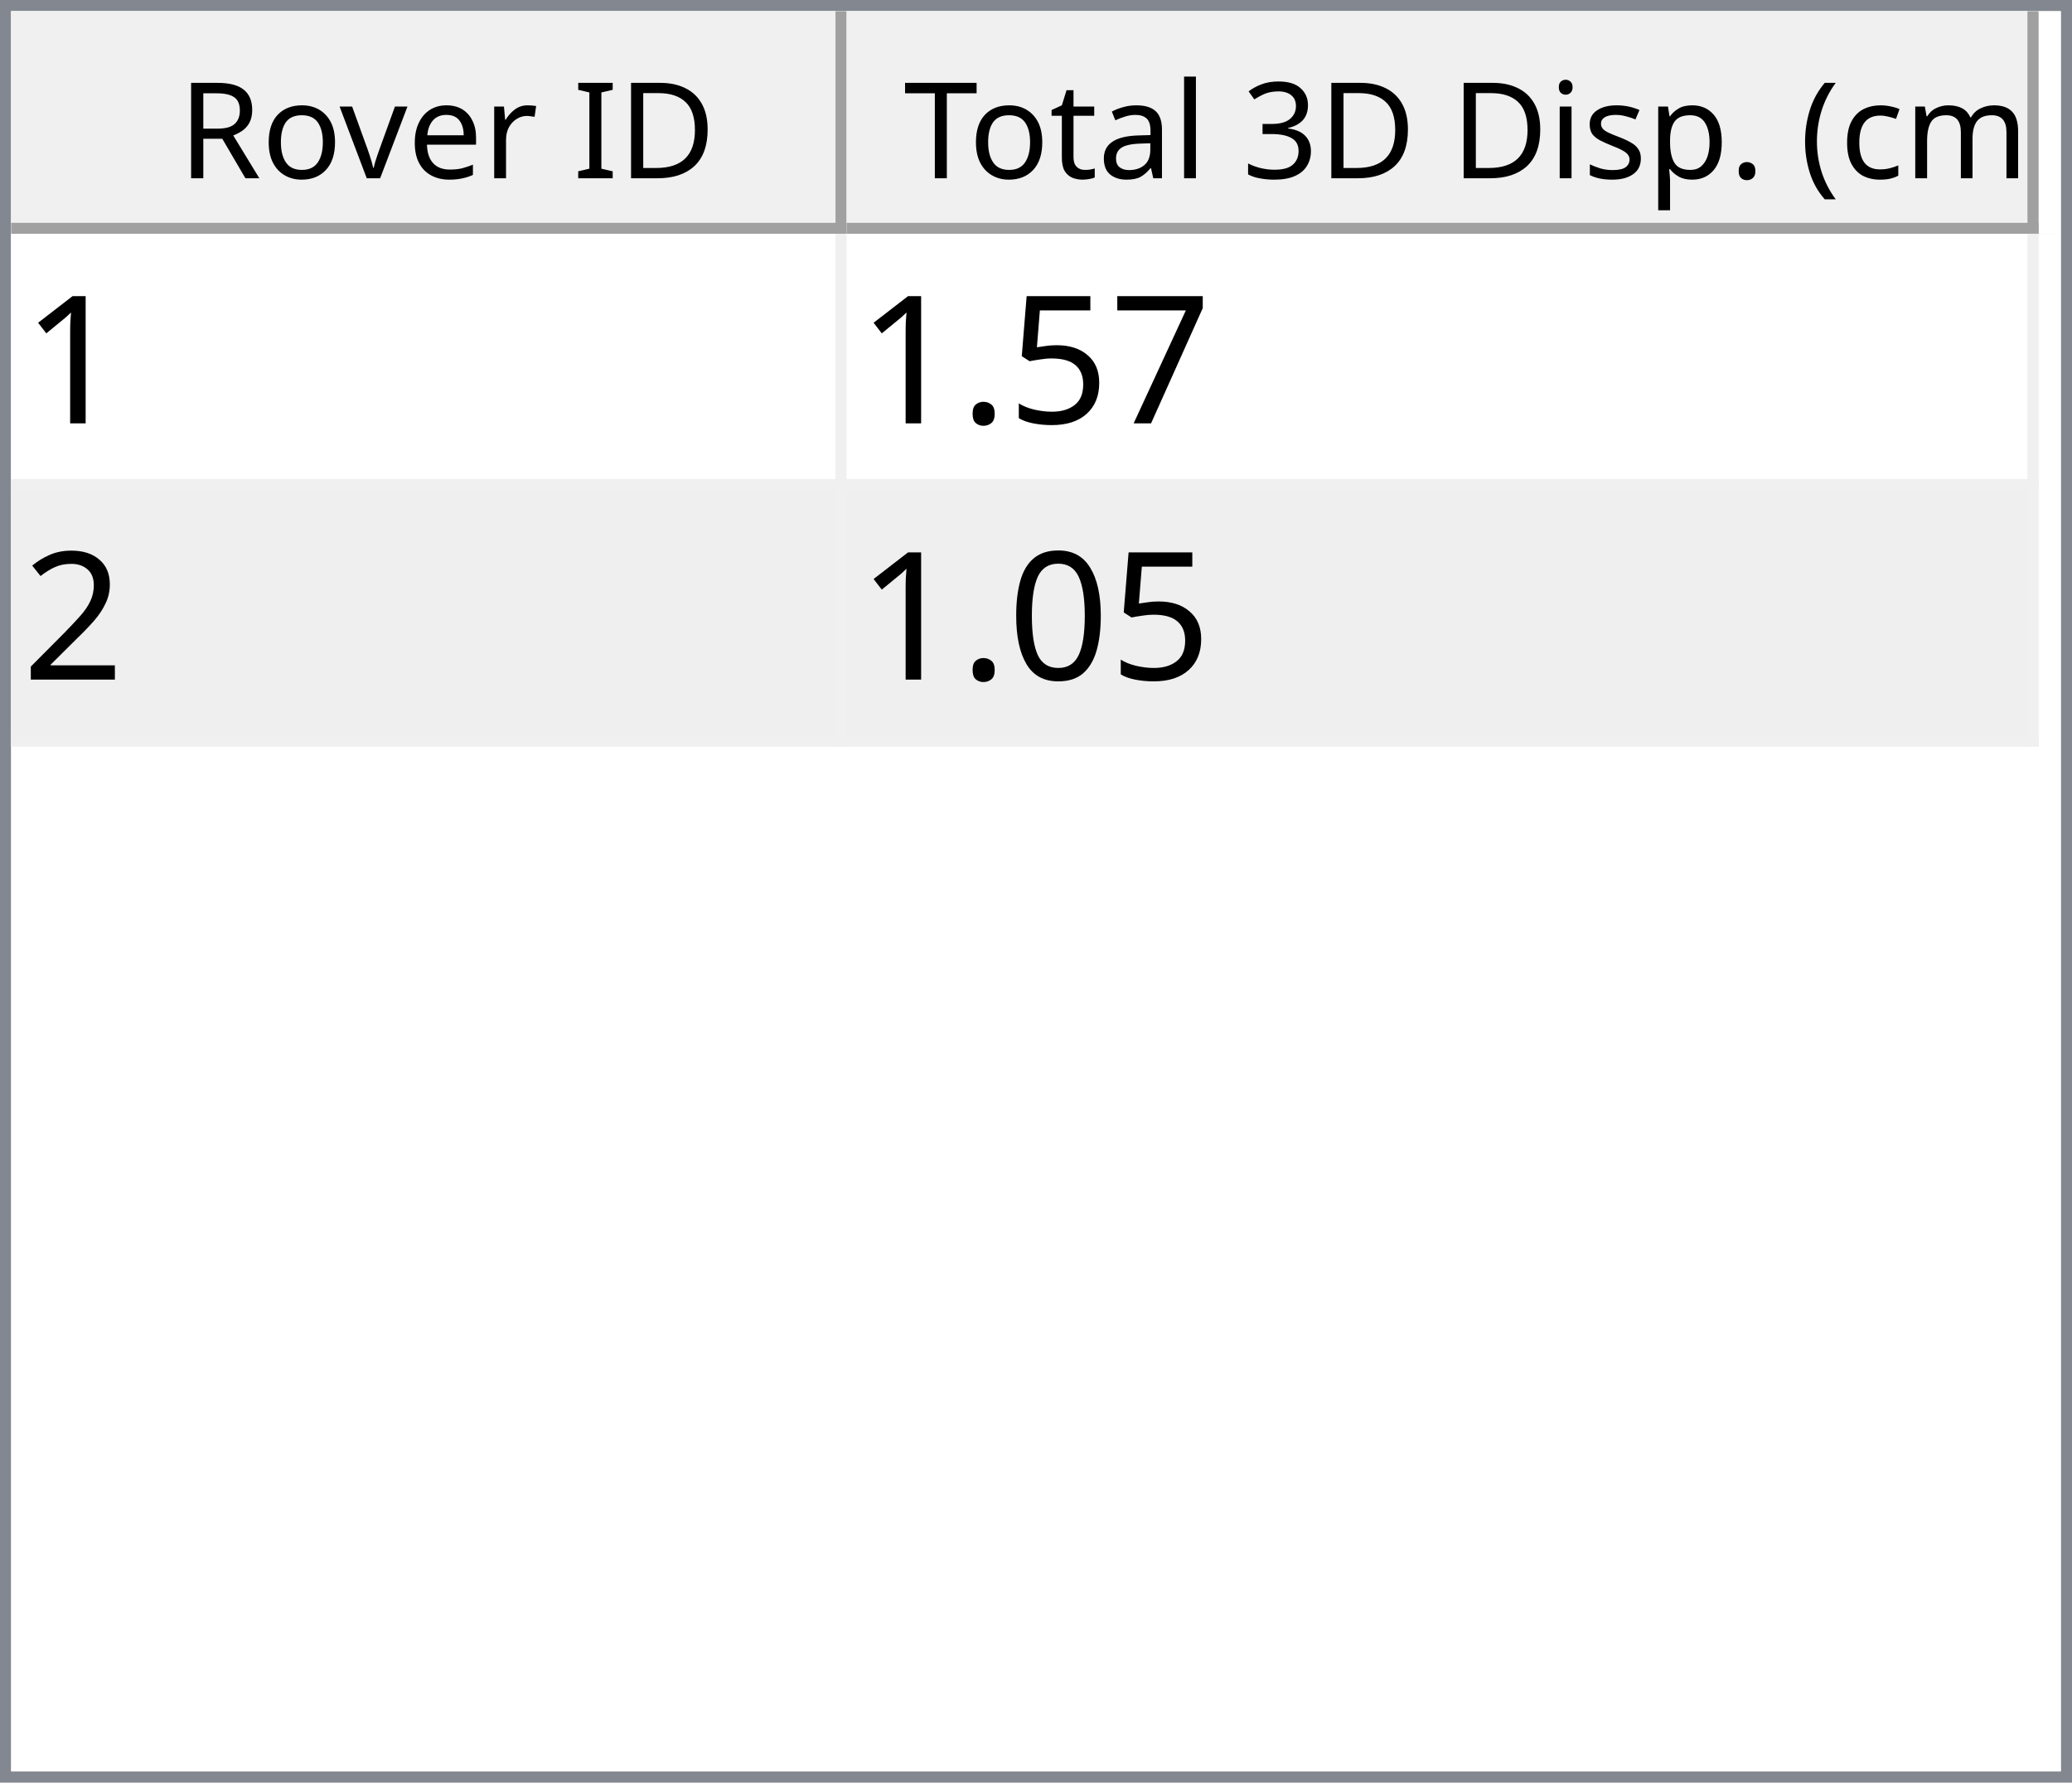
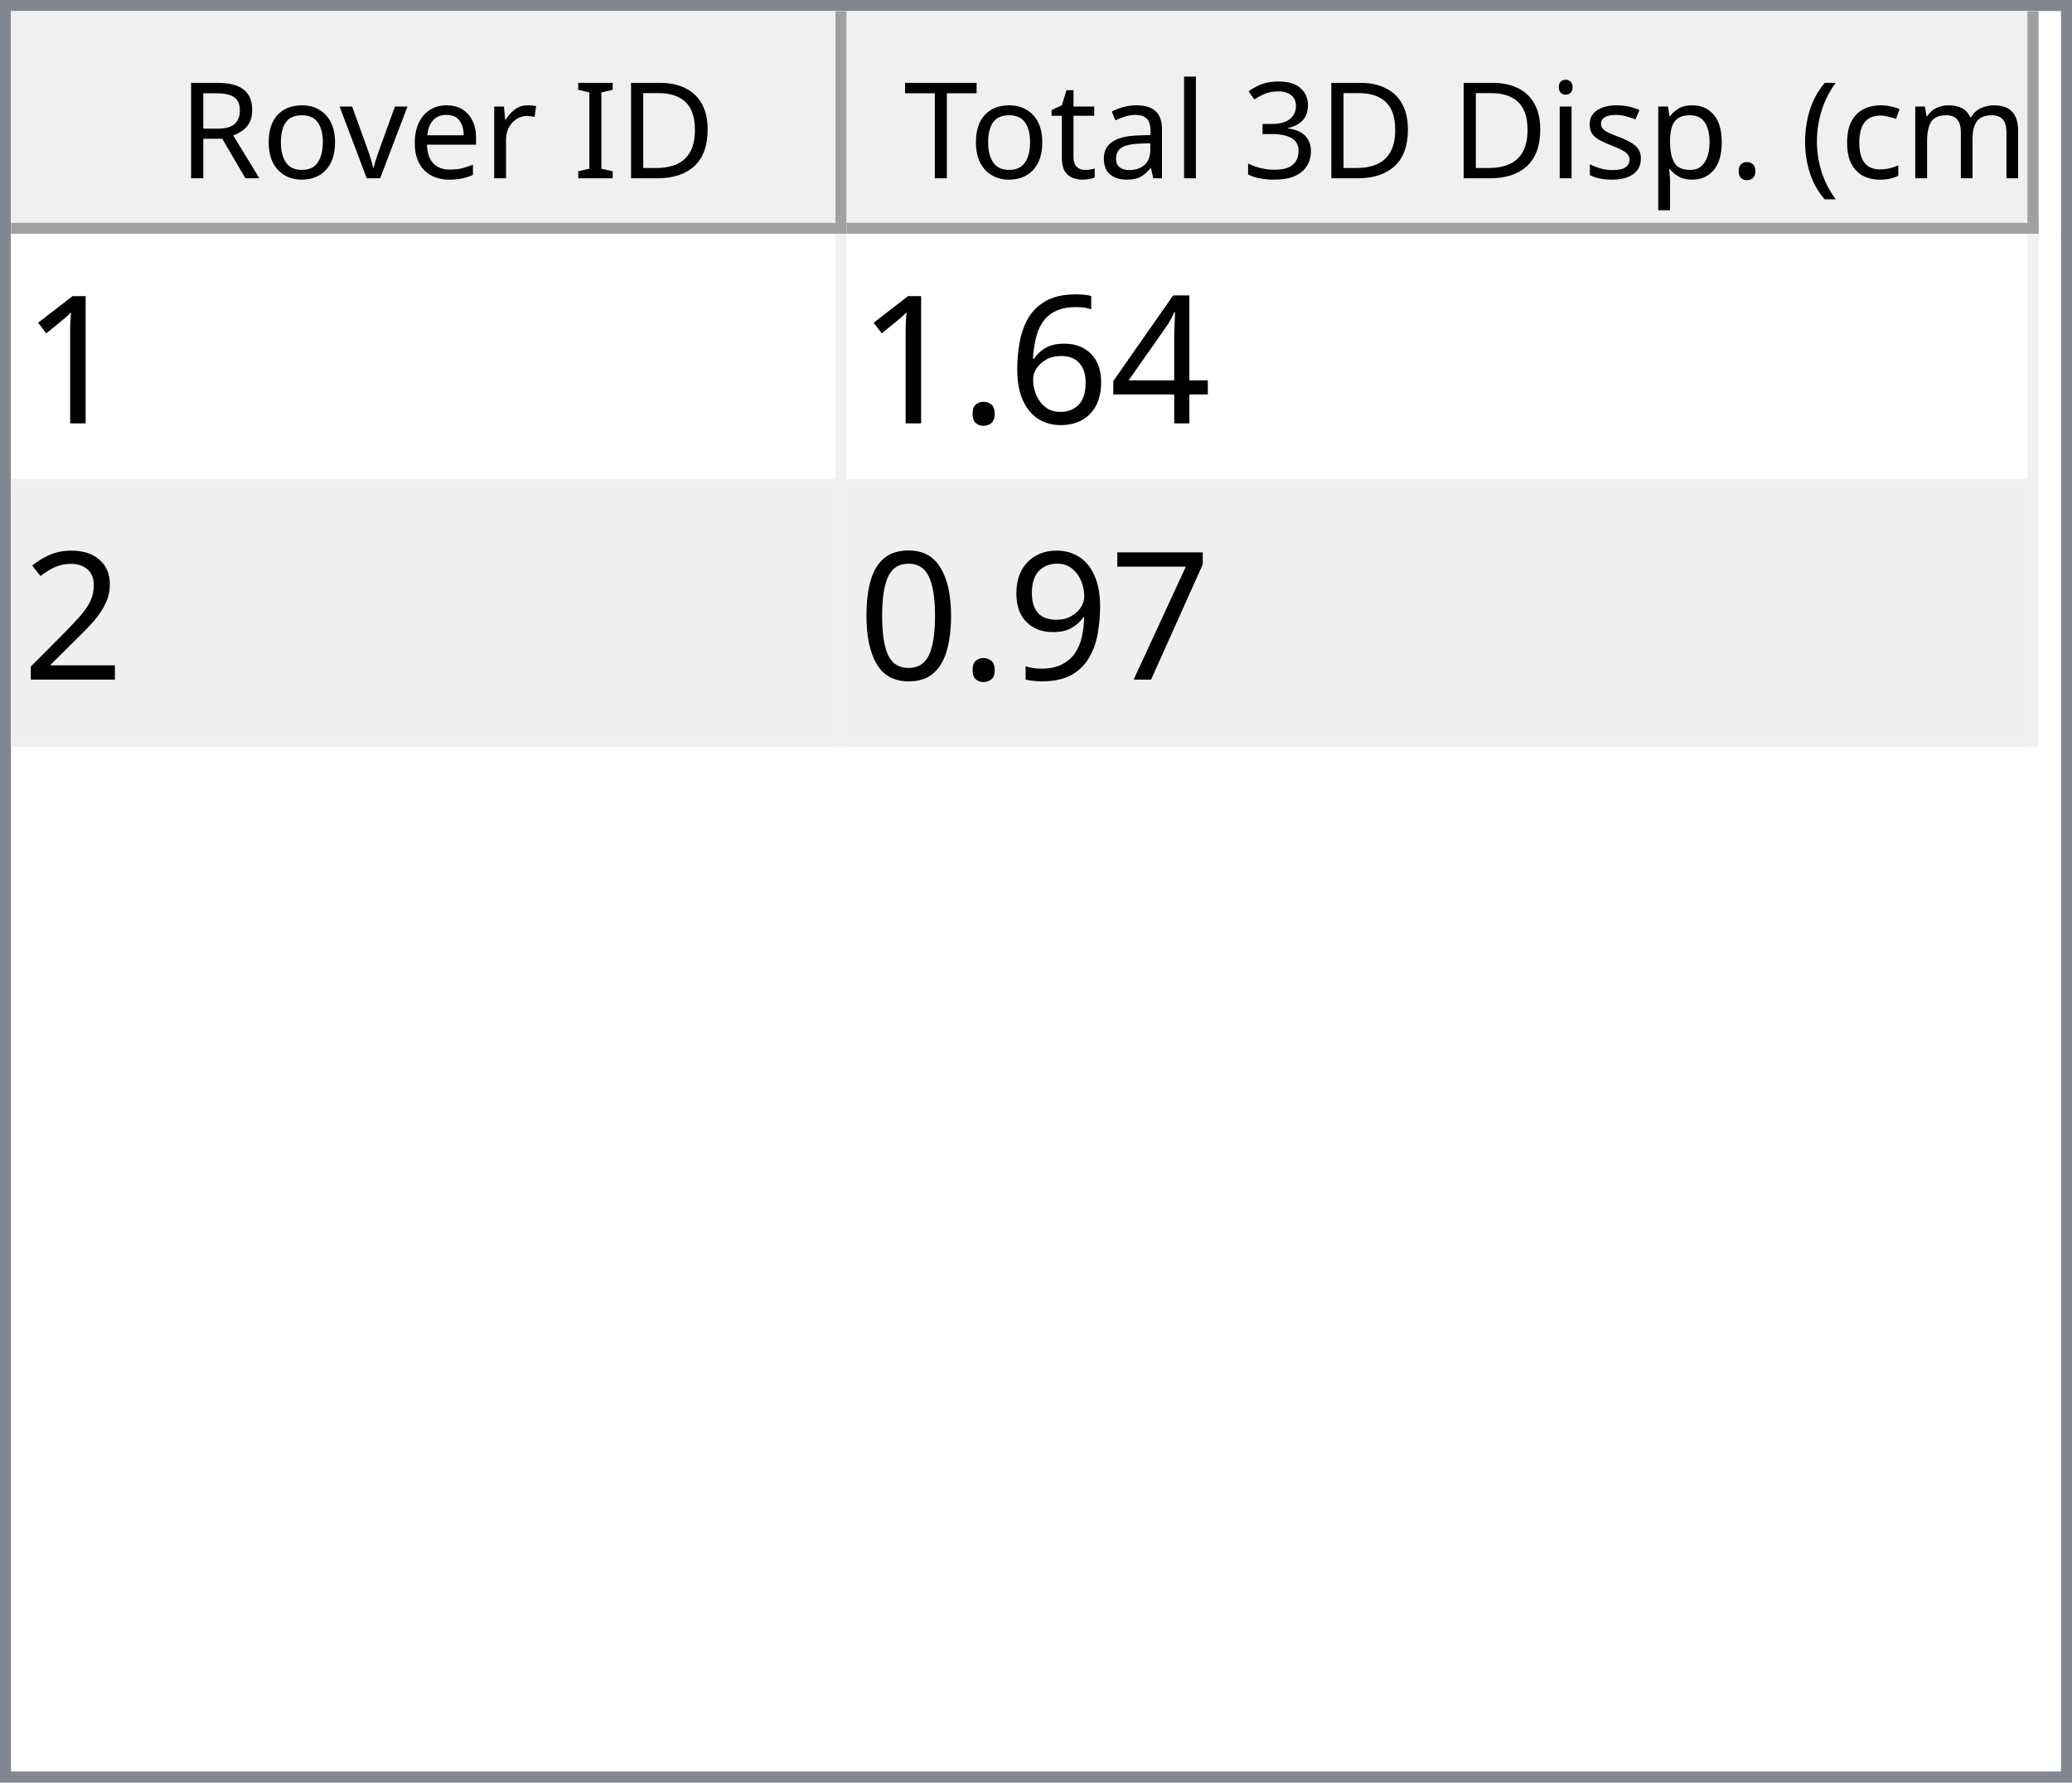
<svg xmlns="http://www.w3.org/2000/svg" style="fill-opacity:1; color-rendering:auto; color-interpolation:auto; text-rendering:auto; stroke:black; stroke-linecap:square; stroke-miterlimit:10; shape-rendering:auto; stroke-opacity:1; fill:black; stroke-dasharray:none; font-weight:normal; stroke-width:1; font-family:'Dialog'; font-style:normal; stroke-linejoin:miter; font-size:12px; stroke-dashoffset:0; image-rendering:auto;" width="186" height="160">
  <defs id="genericDefs" />
  <g>
    <defs id="defs1">
      <clipPath clipPathUnits="userSpaceOnUse" id="clipPath1">
        <path d="M0 0 L186 0 L186 160 L0 160 L0 0 Z" />
      </clipPath>
      <clipPath clipPathUnits="userSpaceOnUse" id="clipPath2">
        <path d="M0 0 L0 160 L186 160 L186 0 Z" />
      </clipPath>
      <clipPath clipPathUnits="userSpaceOnUse" id="clipPath3">
        <path d="M0 0 L0 20 L184 20 L184 0 Z" />
      </clipPath>
      <clipPath clipPathUnits="userSpaceOnUse" id="clipPath4">
        <path d="M0 0 L0 20 L75 20 L75 0 Z" />
      </clipPath>
      <clipPath clipPathUnits="userSpaceOnUse" id="clipPath5">
        <path d="M1 1 L1 19 L74 19 L74 1 Z" />
      </clipPath>
      <clipPath clipPathUnits="userSpaceOnUse" id="clipPath6">
        <path d="M0 0 L0 18 L73 18 L73 0 Z" />
      </clipPath>
      <clipPath clipPathUnits="userSpaceOnUse" id="clipPath7">
        <path d="M-0.5 -0.5 L-0.5 19.5 L74.5 19.5 L74.5 -0.5 Z" />
      </clipPath>
      <clipPath clipPathUnits="userSpaceOnUse" id="clipPath8">
        <path d="M0 0 L0 20 L107 20 L107 0 Z" />
      </clipPath>
      <clipPath clipPathUnits="userSpaceOnUse" id="clipPath9">
        <path d="M1 1 L1 19 L106 19 L106 1 Z" />
      </clipPath>
      <clipPath clipPathUnits="userSpaceOnUse" id="clipPath10">
        <path d="M0 0 L0 18 L105 18 L105 0 Z" />
      </clipPath>
      <clipPath clipPathUnits="userSpaceOnUse" id="clipPath11">
        <path d="M-0.5 -0.5 L-0.5 19.5 L106.5 19.5 L106.5 -0.5 Z" />
      </clipPath>
      <clipPath clipPathUnits="userSpaceOnUse" id="clipPath12">
        <path d="M0 0 L0 138 L184 138 L184 0 Z" />
      </clipPath>
      <clipPath clipPathUnits="userSpaceOnUse" id="clipPath13">
        <path d="M0 0 L0 46 L182 46 L182 0 Z" />
      </clipPath>
      <clipPath clipPathUnits="userSpaceOnUse" id="clipPath14">
        <path d="M-0.5 -0.5 L-0.5 45.5 L181.5 45.5 L181.5 -0.5 Z" />
      </clipPath>
      <clipPath clipPathUnits="userSpaceOnUse" id="clipPath15">
        <path d="M0 0 L0 22 L74 22 L74 0 Z" />
      </clipPath>
      <clipPath clipPathUnits="userSpaceOnUse" id="clipPath16">
        <path d="M0 0 L0 22 L106 22 L106 0 Z" />
      </clipPath>
      <font horiz-adv-x="64.551" id="font1">
        <font-face ascent="107.91" descent="25.098" units-per-em="100" style="font-style:normal; font-family:Segoe UI; font-weight:normal;" />
        <missing-glyph horiz-adv-x="64.551" d="M8.109 0 L8.109 68.266 L56.453 68.266 L56.453 0 L8.109 0 ZM15.328 7.234 L49.219 7.234 L49.219 61.031 L15.328 61.031 L15.328 7.234 Z" />
        <glyph unicode="D" horiz-adv-x="70.117" d="M9.188 0 L9.188 70.016 L28.516 70.016 Q65.531 70.016 65.531 35.891 Q65.531 19.672 55.25 9.836 Q44.969 0 27.734 0 L9.188 0 ZM17.391 62.594 L17.391 7.422 L27.828 7.422 Q41.609 7.422 49.273 14.797 Q56.938 22.172 56.938 35.688 Q56.938 62.594 28.328 62.594 L17.391 62.594 Z" />
        <glyph unicode="I" horiz-adv-x="26.611" d="M17.391 0 L9.188 0 L9.188 70.016 L17.391 70.016 L17.391 0 Z" />
        <glyph unicode=" " horiz-adv-x="27.393" d="" />
        <glyph unicode="r" horiz-adv-x="34.766" d="M34.188 41.891 Q32.078 43.5 28.125 43.5 Q23 43.5 19.555 38.672 Q16.109 33.844 16.109 25.484 L16.109 0 L8.109 0 L8.109 50 L16.109 50 L16.109 39.703 L16.312 39.703 Q18.016 44.969 21.531 47.922 Q25.047 50.875 29.391 50.875 Q32.516 50.875 34.188 50.203 L34.188 41.891 Z" />
        <glyph unicode="e" horiz-adv-x="52.295" d="M48.297 23 L12.984 23 Q13.188 14.656 17.484 10.109 Q21.781 5.562 29.297 5.562 Q37.75 5.562 44.828 11.141 L44.828 3.609 Q38.234 -1.172 27.391 -1.172 Q16.797 -1.172 10.742 5.641 Q4.688 12.453 4.688 24.812 Q4.688 36.469 11.305 43.82 Q17.922 51.172 27.734 51.172 Q37.547 51.172 42.922 44.828 Q48.297 38.484 48.297 27.203 L48.297 23 ZM40.094 29.781 Q40.047 36.719 36.75 40.578 Q33.453 44.438 27.594 44.438 Q21.922 44.438 17.969 40.383 Q14.016 36.328 13.094 29.781 L40.094 29.781 Z" />
        <glyph unicode="v" horiz-adv-x="47.9" d="M47.406 50 L27.484 0 L19.625 0 L0.688 50 L9.469 50 L22.172 13.672 Q23.578 9.672 23.922 6.688 L24.125 6.688 Q24.609 10.453 25.688 13.484 L38.969 50 L47.406 50 Z" />
        <glyph unicode="o" horiz-adv-x="58.594" d="M29 -1.172 Q17.922 -1.172 11.305 5.836 Q4.688 12.844 4.688 24.422 Q4.688 37.016 11.57 44.094 Q18.453 51.172 30.172 51.172 Q41.359 51.172 47.633 44.289 Q53.906 37.406 53.906 25.203 Q53.906 13.234 47.141 6.031 Q40.375 -1.172 29 -1.172 ZM29.594 44.438 Q21.875 44.438 17.383 39.188 Q12.891 33.938 12.891 24.703 Q12.891 15.828 17.43 10.695 Q21.969 5.562 29.594 5.562 Q37.359 5.562 41.531 10.594 Q45.703 15.625 45.703 24.906 Q45.703 34.281 41.531 39.359 Q37.359 44.438 29.594 44.438 Z" />
        <glyph unicode="R" horiz-adv-x="59.814" d="M59.375 0 L49.609 0 L37.891 19.625 Q36.281 22.359 34.766 24.289 Q33.25 26.219 31.664 27.438 Q30.078 28.656 28.25 29.219 Q26.422 29.781 24.125 29.781 L17.391 29.781 L17.391 0 L9.188 0 L9.188 70.016 L30.078 70.016 Q34.672 70.016 38.555 68.867 Q42.438 67.719 45.289 65.375 Q48.141 63.031 49.758 59.547 Q51.375 56.062 51.375 51.375 Q51.375 47.703 50.273 44.656 Q49.172 41.609 47.148 39.211 Q45.125 36.812 42.266 35.133 Q39.406 33.453 35.844 32.516 L35.844 32.328 Q37.594 31.547 38.891 30.547 Q40.188 29.547 41.359 28.18 Q42.531 26.812 43.68 25.078 Q44.828 23.344 46.234 21.047 L59.375 0 ZM17.391 62.594 L17.391 37.203 L28.516 37.203 Q31.594 37.203 34.203 38.133 Q36.812 39.062 38.719 40.797 Q40.625 42.531 41.703 45.047 Q42.781 47.562 42.781 50.688 Q42.781 56.297 39.141 59.445 Q35.5 62.594 28.609 62.594 L17.391 62.594 Z" />
        <glyph unicode=")" horiz-adv-x="30.176" d="M8.297 -15.922 L1.172 -15.922 Q16.406 2.344 16.406 26.812 Q16.406 51.469 1.078 70.016 L8.297 70.016 Q23.531 52.156 23.531 26.703 Q23.531 1.375 8.297 -15.922 Z" />
        <glyph unicode="m" horiz-adv-x="86.133" d="M79.109 0 L71.094 0 L71.094 28.719 Q71.094 37.016 68.531 40.727 Q65.969 44.438 59.906 44.438 Q54.781 44.438 51.195 39.75 Q47.609 35.062 47.609 28.516 L47.609 0 L39.594 0 L39.594 29.688 Q39.594 44.438 28.219 44.438 Q22.953 44.438 19.531 40.016 Q16.109 35.594 16.109 28.516 L16.109 0 L8.109 0 L8.109 50 L16.109 50 L16.109 42.094 L16.312 42.094 Q21.625 51.172 31.844 51.172 Q36.969 51.172 40.773 48.312 Q44.578 45.453 46 40.828 Q51.562 51.172 62.594 51.172 Q79.109 51.172 79.109 30.812 L79.109 0 Z" />
        <glyph unicode="c" horiz-adv-x="46.191" d="M42.188 2.297 Q36.422 -1.172 28.516 -1.172 Q17.828 -1.172 11.258 5.789 Q4.688 12.75 4.688 23.828 Q4.688 36.188 11.766 43.68 Q18.844 51.172 30.672 51.172 Q37.25 51.172 42.281 48.734 L42.281 40.531 Q36.719 44.438 30.375 44.438 Q22.703 44.438 17.797 38.945 Q12.891 33.453 12.891 24.516 Q12.891 15.719 17.508 10.641 Q22.125 5.562 29.891 5.562 Q36.422 5.562 42.188 9.906 L42.188 2.297 Z" />
        <glyph unicode="(" horiz-adv-x="30.176" d="M29.109 -15.922 L21.969 -15.922 Q6.844 1.375 6.844 26.703 Q6.844 52.156 21.969 70.016 L29.203 70.016 Q13.875 51.469 13.875 26.812 Q13.875 2.344 29.109 -15.922 Z" />
        <glyph unicode="." horiz-adv-x="21.68" d="M10.891 -1.078 Q8.641 -1.078 7.055 0.539 Q5.469 2.156 5.469 4.391 Q5.469 6.641 7.055 8.273 Q8.641 9.906 10.891 9.906 Q13.188 9.906 14.797 8.273 Q16.406 6.641 16.406 4.391 Q16.406 2.156 14.797 0.539 Q13.188 -1.078 10.891 -1.078 Z" />
        <glyph unicode="p" horiz-adv-x="58.789" d="M16.312 7.234 L16.109 7.234 L16.109 -23 L8.109 -23 L8.109 50 L16.109 50 L16.109 41.219 L16.312 41.219 Q22.219 51.172 33.594 51.172 Q43.266 51.172 48.688 44.461 Q54.109 37.75 54.109 26.469 Q54.109 13.922 48 6.375 Q41.891 -1.172 31.297 -1.172 Q21.578 -1.172 16.312 7.234 ZM16.109 27.391 L16.109 20.406 Q16.109 14.203 20.141 9.883 Q24.172 5.562 30.375 5.562 Q37.641 5.562 41.773 11.133 Q45.906 16.703 45.906 26.609 Q45.906 34.969 42.047 39.703 Q38.188 44.438 31.594 44.438 Q24.609 44.438 20.359 39.578 Q16.109 34.719 16.109 27.391 Z" />
        <glyph unicode="s" horiz-adv-x="42.432" d="M5.078 1.812 L5.078 10.406 Q11.625 5.562 19.484 5.562 Q30.031 5.562 30.031 12.594 Q30.031 14.594 29.125 15.992 Q28.219 17.391 26.68 18.461 Q25.141 19.531 23.07 20.383 Q21 21.234 18.609 22.172 Q15.281 23.484 12.766 24.828 Q10.25 26.172 8.57 27.859 Q6.891 29.547 6.031 31.695 Q5.172 33.844 5.172 36.719 Q5.172 40.234 6.789 42.945 Q8.406 45.656 11.086 47.484 Q13.766 49.312 17.211 50.242 Q20.656 51.172 24.312 51.172 Q30.812 51.172 35.938 48.922 L35.938 40.828 Q30.422 44.438 23.25 44.438 Q21 44.438 19.195 43.922 Q17.391 43.406 16.094 42.477 Q14.797 41.547 14.086 40.258 Q13.375 38.969 13.375 37.406 Q13.375 35.453 14.086 34.133 Q14.797 32.812 16.164 31.789 Q17.531 30.766 19.484 29.938 Q21.438 29.109 23.922 28.125 Q27.25 26.859 29.883 25.516 Q32.516 24.172 34.375 22.484 Q36.234 20.797 37.234 18.602 Q38.234 16.406 38.234 13.375 Q38.234 9.672 36.602 6.938 Q34.969 4.203 32.234 2.398 Q29.5 0.594 25.93 -0.289 Q22.359 -1.172 18.453 -1.172 Q10.75 -1.172 5.078 1.812 Z" />
        <glyph unicode="i" horiz-adv-x="24.219" d="M12.203 62.703 Q10.062 62.703 8.547 64.164 Q7.031 65.625 7.031 67.875 Q7.031 70.125 8.547 71.609 Q10.062 73.094 12.203 73.094 Q14.406 73.094 15.945 71.609 Q17.484 70.125 17.484 67.875 Q17.484 65.719 15.945 64.211 Q14.406 62.703 12.203 62.703 ZM16.109 0 L8.109 0 L8.109 50 L16.109 50 L16.109 0 Z" />
        <glyph unicode="3" horiz-adv-x="53.906" d="M46.531 19.828 Q46.531 15.094 44.75 11.211 Q42.969 7.328 39.719 4.57 Q36.469 1.812 31.93 0.297 Q27.391 -1.219 21.922 -1.219 Q11.922 -1.219 6 2.594 L6 11.188 Q13.094 5.609 22.219 5.609 Q25.875 5.609 28.828 6.539 Q31.781 7.469 33.906 9.227 Q36.031 10.984 37.18 13.477 Q38.328 15.969 38.328 19.094 Q38.328 32.812 18.797 32.812 L12.984 32.812 L12.984 39.594 L18.5 39.594 Q35.797 39.594 35.797 52.484 Q35.797 64.406 22.609 64.406 Q15.188 64.406 8.688 59.422 L8.688 67.188 Q15.375 71.188 24.609 71.188 Q29 71.188 32.57 69.969 Q36.141 68.75 38.68 66.555 Q41.219 64.359 42.609 61.281 Q44 58.203 44 54.5 Q44 40.672 30.031 36.719 L30.031 36.531 Q33.594 36.141 36.625 34.797 Q39.656 33.453 41.852 31.305 Q44.047 29.156 45.289 26.25 Q46.531 23.344 46.531 19.828 Z" />
        <glyph unicode="l" horiz-adv-x="24.219" d="M16.109 0 L8.109 0 L8.109 74.031 L16.109 74.031 L16.109 0 Z" />
        <glyph unicode="a" horiz-adv-x="50.879" d="M43.891 0 L35.891 0 L35.891 7.812 L35.688 7.812 Q30.469 -1.172 20.312 -1.172 Q12.844 -1.172 8.617 2.781 Q4.391 6.734 4.391 13.281 Q4.391 27.297 20.906 29.594 L35.891 31.688 Q35.891 44.438 25.594 44.438 Q16.547 44.438 9.281 38.281 L9.281 46.484 Q16.656 51.172 26.266 51.172 Q43.891 51.172 43.891 32.516 L43.891 0 ZM35.891 25.297 L23.828 23.641 Q18.266 22.859 15.43 20.875 Q12.594 18.891 12.594 13.875 Q12.594 10.203 15.211 7.883 Q17.828 5.562 22.172 5.562 Q28.125 5.562 32.008 9.742 Q35.891 13.922 35.891 20.312 L35.891 25.297 Z" />
        <glyph unicode="t" horiz-adv-x="33.887" d="M31.297 0.484 Q28.469 -1.078 23.828 -1.078 Q10.688 -1.078 10.688 13.578 L10.688 43.172 L2.094 43.172 L2.094 50 L10.688 50 L10.688 62.203 L18.703 64.797 L18.703 50 L31.297 50 L31.297 43.172 L18.703 43.172 L18.703 14.984 Q18.703 9.969 20.414 7.82 Q22.125 5.672 26.078 5.672 Q29.109 5.672 31.297 7.328 L31.297 0.484 Z" />
        <glyph unicode="T" horiz-adv-x="52.393" d="M50.594 62.594 L30.375 62.594 L30.375 0 L22.172 0 L22.172 62.594 L2 62.594 L2 70.016 L50.594 70.016 L50.594 62.594 Z" />
      </font>
      <font horiz-adv-x="75.0" id="font2">
        <font-face ascent="100.537" descent="21.973" units-per-em="100" style="font-style:normal; font-family:sans-serif; font-weight:normal;" />
        <missing-glyph horiz-adv-x="75.0" d="M12.5 0 L12.5 62.5 L62.5 62.5 L62.5 0 L12.5 0 ZM14.062 1.562 L60.938 1.562 L60.938 60.938 L14.062 60.938 L14.062 1.562 Z" />
        <glyph unicode="1" horiz-adv-x="55.615" d="M37.25 0 L28.469 0 L28.469 56 Q25.297 52.984 20.141 49.953 Q14.984 46.922 10.891 45.406 L10.891 53.906 Q18.266 57.375 23.781 62.305 Q29.297 67.234 31.594 71.875 L37.25 71.875 L37.25 0 Z" />
-         <glyph unicode="7" horiz-adv-x="55.615" d="M4.734 62.203 L4.734 70.656 L51.078 70.656 L51.078 63.812 Q44.234 56.547 37.523 44.484 Q30.812 32.422 27.156 19.672 Q24.516 10.688 23.781 0 L14.75 0 Q14.891 8.453 18.062 20.414 Q21.234 32.375 27.172 43.484 Q33.109 54.594 39.797 62.203 L4.734 62.203 Z" />
-         <glyph unicode="5" horiz-adv-x="55.615" d="M4.156 18.75 L13.375 19.531 Q14.406 12.797 18.141 9.398 Q21.875 6 27.156 6 Q33.5 6 37.891 10.789 Q42.281 15.578 42.281 23.484 Q42.281 31 38.062 35.352 Q33.844 39.703 27 39.703 Q22.75 39.703 19.336 37.773 Q15.922 35.844 13.969 32.766 L5.719 33.844 L12.641 70.609 L48.25 70.609 L48.25 62.203 L19.672 62.203 L15.828 42.969 Q22.266 47.469 29.344 47.469 Q38.719 47.469 45.164 40.969 Q51.609 34.469 51.609 24.266 Q51.609 14.547 45.953 7.469 Q39.062 -1.219 27.156 -1.219 Q17.391 -1.219 11.211 4.25 Q5.031 9.719 4.156 18.75 Z" />
+         <glyph unicode="4" horiz-adv-x="55.615" d="M32.328 0 L32.328 17.141 L1.266 17.141 L1.266 25.203 L33.938 71.578 L41.109 71.578 L41.109 25.203 L50.781 25.203 L50.781 17.141 L41.109 17.141 L41.109 0 L32.328 0 ZM32.328 25.203 L32.328 57.469 L9.906 25.203 L32.328 25.203 Z" />
+         <glyph unicode="6" horiz-adv-x="55.615" d="M49.75 54.047 L41.016 53.375 Q39.844 58.547 37.703 60.891 Q34.125 64.656 28.906 64.656 Q24.703 64.656 21.531 62.312 Q17.391 59.281 14.992 53.469 Q12.594 47.656 12.5 36.922 Q15.672 41.75 20.266 44.094 Q24.859 46.438 29.891 46.438 Q38.672 46.438 44.852 39.969 Q51.031 33.5 51.031 23.25 Q51.031 16.5 48.125 10.719 Q45.219 4.938 40.141 1.859 Q35.062 -1.219 28.609 -1.219 Q17.625 -1.219 10.695 6.859 Q3.766 14.938 3.766 33.5 Q3.766 54.25 11.422 63.672 Q18.109 71.875 29.438 71.875 Q37.891 71.875 43.289 67.141 Q48.688 62.406 49.75 54.047 ZM13.875 23.188 Q13.875 18.656 15.797 14.508 Q17.719 10.359 21.188 8.18 Q24.656 6 28.469 6 Q34.031 6 38.039 10.492 Q42.047 14.984 42.047 22.703 Q42.047 30.125 38.086 34.398 Q34.125 38.672 28.125 38.672 Q22.172 38.672 18.023 34.398 Q13.875 30.125 13.875 23.188 Z" />
        <glyph unicode="." horiz-adv-x="27.783" d="M9.078 0 L9.078 10.016 L19.094 10.016 L19.094 0 L9.078 0 Z" />
        <glyph unicode="2" horiz-adv-x="55.615" d="M50.344 8.453 L50.344 0 L3.031 0 Q2.938 3.172 4.047 6.109 Q5.859 10.938 9.836 15.625 Q13.812 20.312 21.344 26.469 Q33.016 36.031 37.117 41.625 Q41.219 47.219 41.219 52.203 Q41.219 57.422 37.477 61.008 Q33.734 64.594 27.734 64.594 Q21.391 64.594 17.578 60.789 Q13.766 56.984 13.719 50.25 L4.688 51.172 Q5.609 61.281 11.664 66.578 Q17.719 71.875 27.938 71.875 Q38.234 71.875 44.242 66.164 Q50.25 60.453 50.25 52 Q50.25 47.703 48.492 43.555 Q46.734 39.406 42.656 34.812 Q38.578 30.219 29.109 22.219 Q21.188 15.578 18.945 13.211 Q16.703 10.844 15.234 8.453 L50.344 8.453 Z" />
+         <glyph unicode="7" horiz-adv-x="55.615" d="M4.734 62.203 L4.734 70.656 L51.078 70.656 L51.078 63.812 Q44.234 56.547 37.523 44.484 Q30.812 32.422 27.156 19.672 Q24.516 10.688 23.781 0 L14.75 0 Q14.891 8.453 18.062 20.414 Q21.234 32.375 27.172 43.484 Q33.109 54.594 39.797 62.203 L4.734 62.203 Z" />
+         <glyph unicode="9" horiz-adv-x="55.615" d="M5.469 16.547 L13.922 17.328 Q14.984 11.375 18.016 8.688 Q21.047 6 25.781 6 Q29.828 6 32.883 7.859 Q35.938 9.719 37.891 12.82 Q39.844 15.922 41.164 21.195 Q42.484 26.469 42.484 31.938 Q42.484 32.516 42.438 33.688 Q39.797 29.5 35.234 26.883 Q30.672 24.266 25.344 24.266 Q16.453 24.266 10.305 30.711 Q4.156 37.156 4.156 47.703 Q4.156 58.594 10.578 65.234 Q17 71.875 26.656 71.875 Q33.641 71.875 39.43 68.117 Q45.219 64.359 48.219 57.398 Q51.219 50.438 51.219 37.25 Q51.219 23.531 48.242 15.406 Q45.266 7.281 39.383 3.031 Q33.5 -1.219 25.594 -1.219 Q17.188 -1.219 11.867 3.445 Q6.547 8.109 5.469 16.547 ZM41.453 48.141 Q41.453 55.719 37.43 60.156 Q33.406 64.594 27.734 64.594 Q21.875 64.594 17.531 59.812 Q13.188 55.031 13.188 47.406 Q13.188 40.578 17.312 36.305 Q21.438 32.031 27.484 32.031 Q33.594 32.031 37.523 36.305 Q41.453 40.578 41.453 48.141 Z" />
        <glyph unicode="0" horiz-adv-x="55.615" d="M4.156 35.297 Q4.156 48 6.766 55.742 Q9.375 63.484 14.523 67.68 Q19.672 71.875 27.484 71.875 Q33.25 71.875 37.594 69.555 Q41.938 67.234 44.773 62.867 Q47.609 58.5 49.219 52.227 Q50.828 45.953 50.828 35.297 Q50.828 22.703 48.242 14.969 Q45.656 7.234 40.508 3.008 Q35.359 -1.219 27.484 -1.219 Q17.141 -1.219 11.234 6.203 Q4.156 15.141 4.156 35.297 ZM13.188 35.297 Q13.188 17.672 17.312 11.836 Q21.438 6 27.484 6 Q33.547 6 37.672 11.859 Q41.797 17.719 41.797 35.297 Q41.797 52.984 37.672 58.789 Q33.547 64.594 27.391 64.594 Q21.344 64.594 17.719 59.469 Q13.188 52.938 13.188 35.297 Z" />
      </font>
    </defs>
    <g style="fill:white; stroke:white;">
      <rect x="0" y="0" width="186" style="clip-path:url(#clipPath1); stroke:none;" height="160" />
    </g>
    <g style="fill:white; text-rendering:optimizeSpeed; color-rendering:optimizeSpeed; image-rendering:optimizeSpeed; shape-rendering:crispEdges; stroke:white; color-interpolation:sRGB;">
      <rect x="0" width="186" height="160" y="0" style="stroke:none;" />
      <path style="stroke:none;" d="M0 160 L186 160 L186 0 L0 0 Z" />
    </g>
    <g style="fill:rgb(240,240,240); font-family:'Segoe UI'; stroke:rgb(240,240,240);">
      <rect x="0" y="0" width="186" style="clip-path:url(#clipPath2); stroke:none;" height="160" />
    </g>
    <g style="fill:rgb(130,135,144); font-family:'Segoe UI'; stroke:rgb(130,135,144);">
      <path d="M0 0 L186 0 L186 160 L0 160 L0 0 ZM1 1 L185 1 L185 159 L1 159 L1 1 Z" style="fill-rule:evenodd; clip-path:url(#clipPath2); stroke:none;" />
    </g>
    <g style="fill:white; font-family:'Segoe UI'; stroke:white;" transform="translate(1,1)">
      <rect x="0" y="0" width="184" style="clip-path:url(#clipPath3); stroke:none;" height="20" />
    </g>
    <g style="fill:rgb(240,240,240); font-family:'Segoe UI'; stroke:rgb(240,240,240);" transform="translate(1,1)">
      <rect x="0" y="0" width="75" style="clip-path:url(#clipPath4); stroke:none;" height="20" />
    </g>
    <g style="font-family:'Segoe UI';" transform="translate(2,2)">
      <text x="14" xml:space="preserve" y="14" style="clip-path:url(#clipPath6); stroke:none;">Rover ID</text>
    </g>
    <g style="fill:rgb(160,160,160); font-family:'Segoe UI'; stroke:rgb(160,160,160); stroke-linejoin:bevel;" transform="translate(1.5,1.5)">
      <line x1="74" x2="74" y1="0" style="fill:none; clip-path:url(#clipPath7);" y2="19" />
    </g>
    <g style="fill:rgb(160,160,160); font-family:'Segoe UI'; stroke:rgb(160,160,160); stroke-linejoin:bevel;" transform="matrix(1,0,0,1,1,1) translate(0.5,0.5)">
      <line x1="0" x2="74" y1="19" style="fill:none; clip-path:url(#clipPath7);" y2="19" />
    </g>
    <g style="fill:rgb(240,240,240); font-family:'Segoe UI'; stroke:rgb(240,240,240);" transform="translate(76,1)">
      <rect x="0" y="0" width="107" style="clip-path:url(#clipPath8); stroke:none;" height="20" />
    </g>
    <g style="font-family:'Segoe UI';" transform="translate(77,2)">
      <text x="1" xml:space="preserve" y="14" style="clip-path:url(#clipPath10); stroke:none;"> Total 3D Disp. (cm)</text>
    </g>
    <g style="fill:rgb(160,160,160); font-family:'Segoe UI'; stroke:rgb(160,160,160); stroke-linejoin:bevel;" transform="translate(76.5,1.5)">
      <line x1="106" x2="106" y1="0" style="fill:none; clip-path:url(#clipPath11);" y2="19" />
    </g>
    <g style="fill:rgb(160,160,160); font-family:'Segoe UI'; stroke:rgb(160,160,160); stroke-linejoin:bevel;" transform="matrix(1,0,0,1,76,1) translate(0.5,0.5)">
      <line x1="0" x2="106" y1="19" style="fill:none; clip-path:url(#clipPath11);" y2="19" />
    </g>
    <g style="fill:white; font-family:'Segoe UI'; stroke:white;" transform="translate(1,21)">
      <rect x="0" y="0" width="184" style="clip-path:url(#clipPath12); stroke:none;" height="138" />
    </g>
    <g style="fill:rgb(240,240,240); font-size:16px; font-family:sans-serif; stroke:rgb(240,240,240);" transform="translate(1,21)">
      <rect x="0" y="0" width="182" style="clip-path:url(#clipPath13); stroke:none;" height="46" />
      <line transform="translate(0.5,0.5)" x1="0" x2="181" y1="22" style="clip-path:url(#clipPath14); fill:none; stroke-linejoin:bevel;" y2="22" />
    </g>
    <g transform="matrix(1,0,0,1,1,21) translate(0.5,0.5)" style="fill:rgb(240,240,240); font-size:16px; font-family:sans-serif; stroke:rgb(240,240,240); stroke-linejoin:bevel;">
      <line x1="0" x2="181" y1="45" style="fill:none; clip-path:url(#clipPath14);" y2="45" />
    </g>
    <g transform="matrix(1,0,0,1,1,21) translate(0.5,0.5)" style="fill:rgb(240,240,240); font-size:16px; font-family:sans-serif; stroke:rgb(240,240,240); stroke-linejoin:bevel;">
      <line x1="74" x2="74" y1="0" style="fill:none; clip-path:url(#clipPath14);" y2="45" />
    </g>
    <g transform="matrix(1,0,0,1,1,21) translate(0.5,0.5)" style="fill:rgb(240,240,240); font-size:16px; font-family:sans-serif; stroke:rgb(240,240,240); stroke-linejoin:bevel;">
      <line x1="181" x2="181" y1="0" style="fill:none; clip-path:url(#clipPath14);" y2="45" />
    </g>
    <g style="fill:white; font-size:16px; font-family:sans-serif; stroke:white;" transform="matrix(1,0,0,1,1,21)">
      <rect x="0" y="0" width="74" style="clip-path:url(#clipPath15); stroke:none;" height="22" />
      <text x="1" y="17" style="fill:black; clip-path:url(#clipPath15); stroke:none;" xml:space="preserve">1</text>
    </g>
    <g style="fill:white; font-size:16px; font-family:sans-serif; stroke:white;" transform="matrix(1,0,0,1,1,21) translate(75,0)">
      <rect x="0" y="0" width="106" style="clip-path:url(#clipPath16); stroke:none;" height="22" />
-       <text x="1" y="17" style="fill:black; clip-path:url(#clipPath16); stroke:none;" xml:space="preserve">1.57</text>
+       <text x="1" y="17" style="fill:black; clip-path:url(#clipPath16); stroke:none;" xml:space="preserve">1.64</text>
    </g>
    <g style="fill:rgb(239,239,239); font-size:16px; font-family:sans-serif; stroke:rgb(239,239,239);" transform="matrix(1,0,0,1,1,21) translate(0,23)">
      <rect x="0" y="0" width="74" style="clip-path:url(#clipPath15); stroke:none;" height="22" />
      <text x="1" y="17" style="fill:black; clip-path:url(#clipPath15); stroke:none;" xml:space="preserve">2</text>
    </g>
    <g style="fill:rgb(239,239,239); font-size:16px; font-family:sans-serif; stroke:rgb(239,239,239);" transform="matrix(1,0,0,1,1,21) translate(75,23)">
      <rect x="0" y="0" width="106" style="clip-path:url(#clipPath16); stroke:none;" height="22" />
-       <text x="1" y="17" style="fill:black; clip-path:url(#clipPath16); stroke:none;" xml:space="preserve">1.05</text>
+       <text x="1" y="17" style="fill:black; clip-path:url(#clipPath16); stroke:none;" xml:space="preserve">0.97</text>
    </g>
  </g>
</svg>
